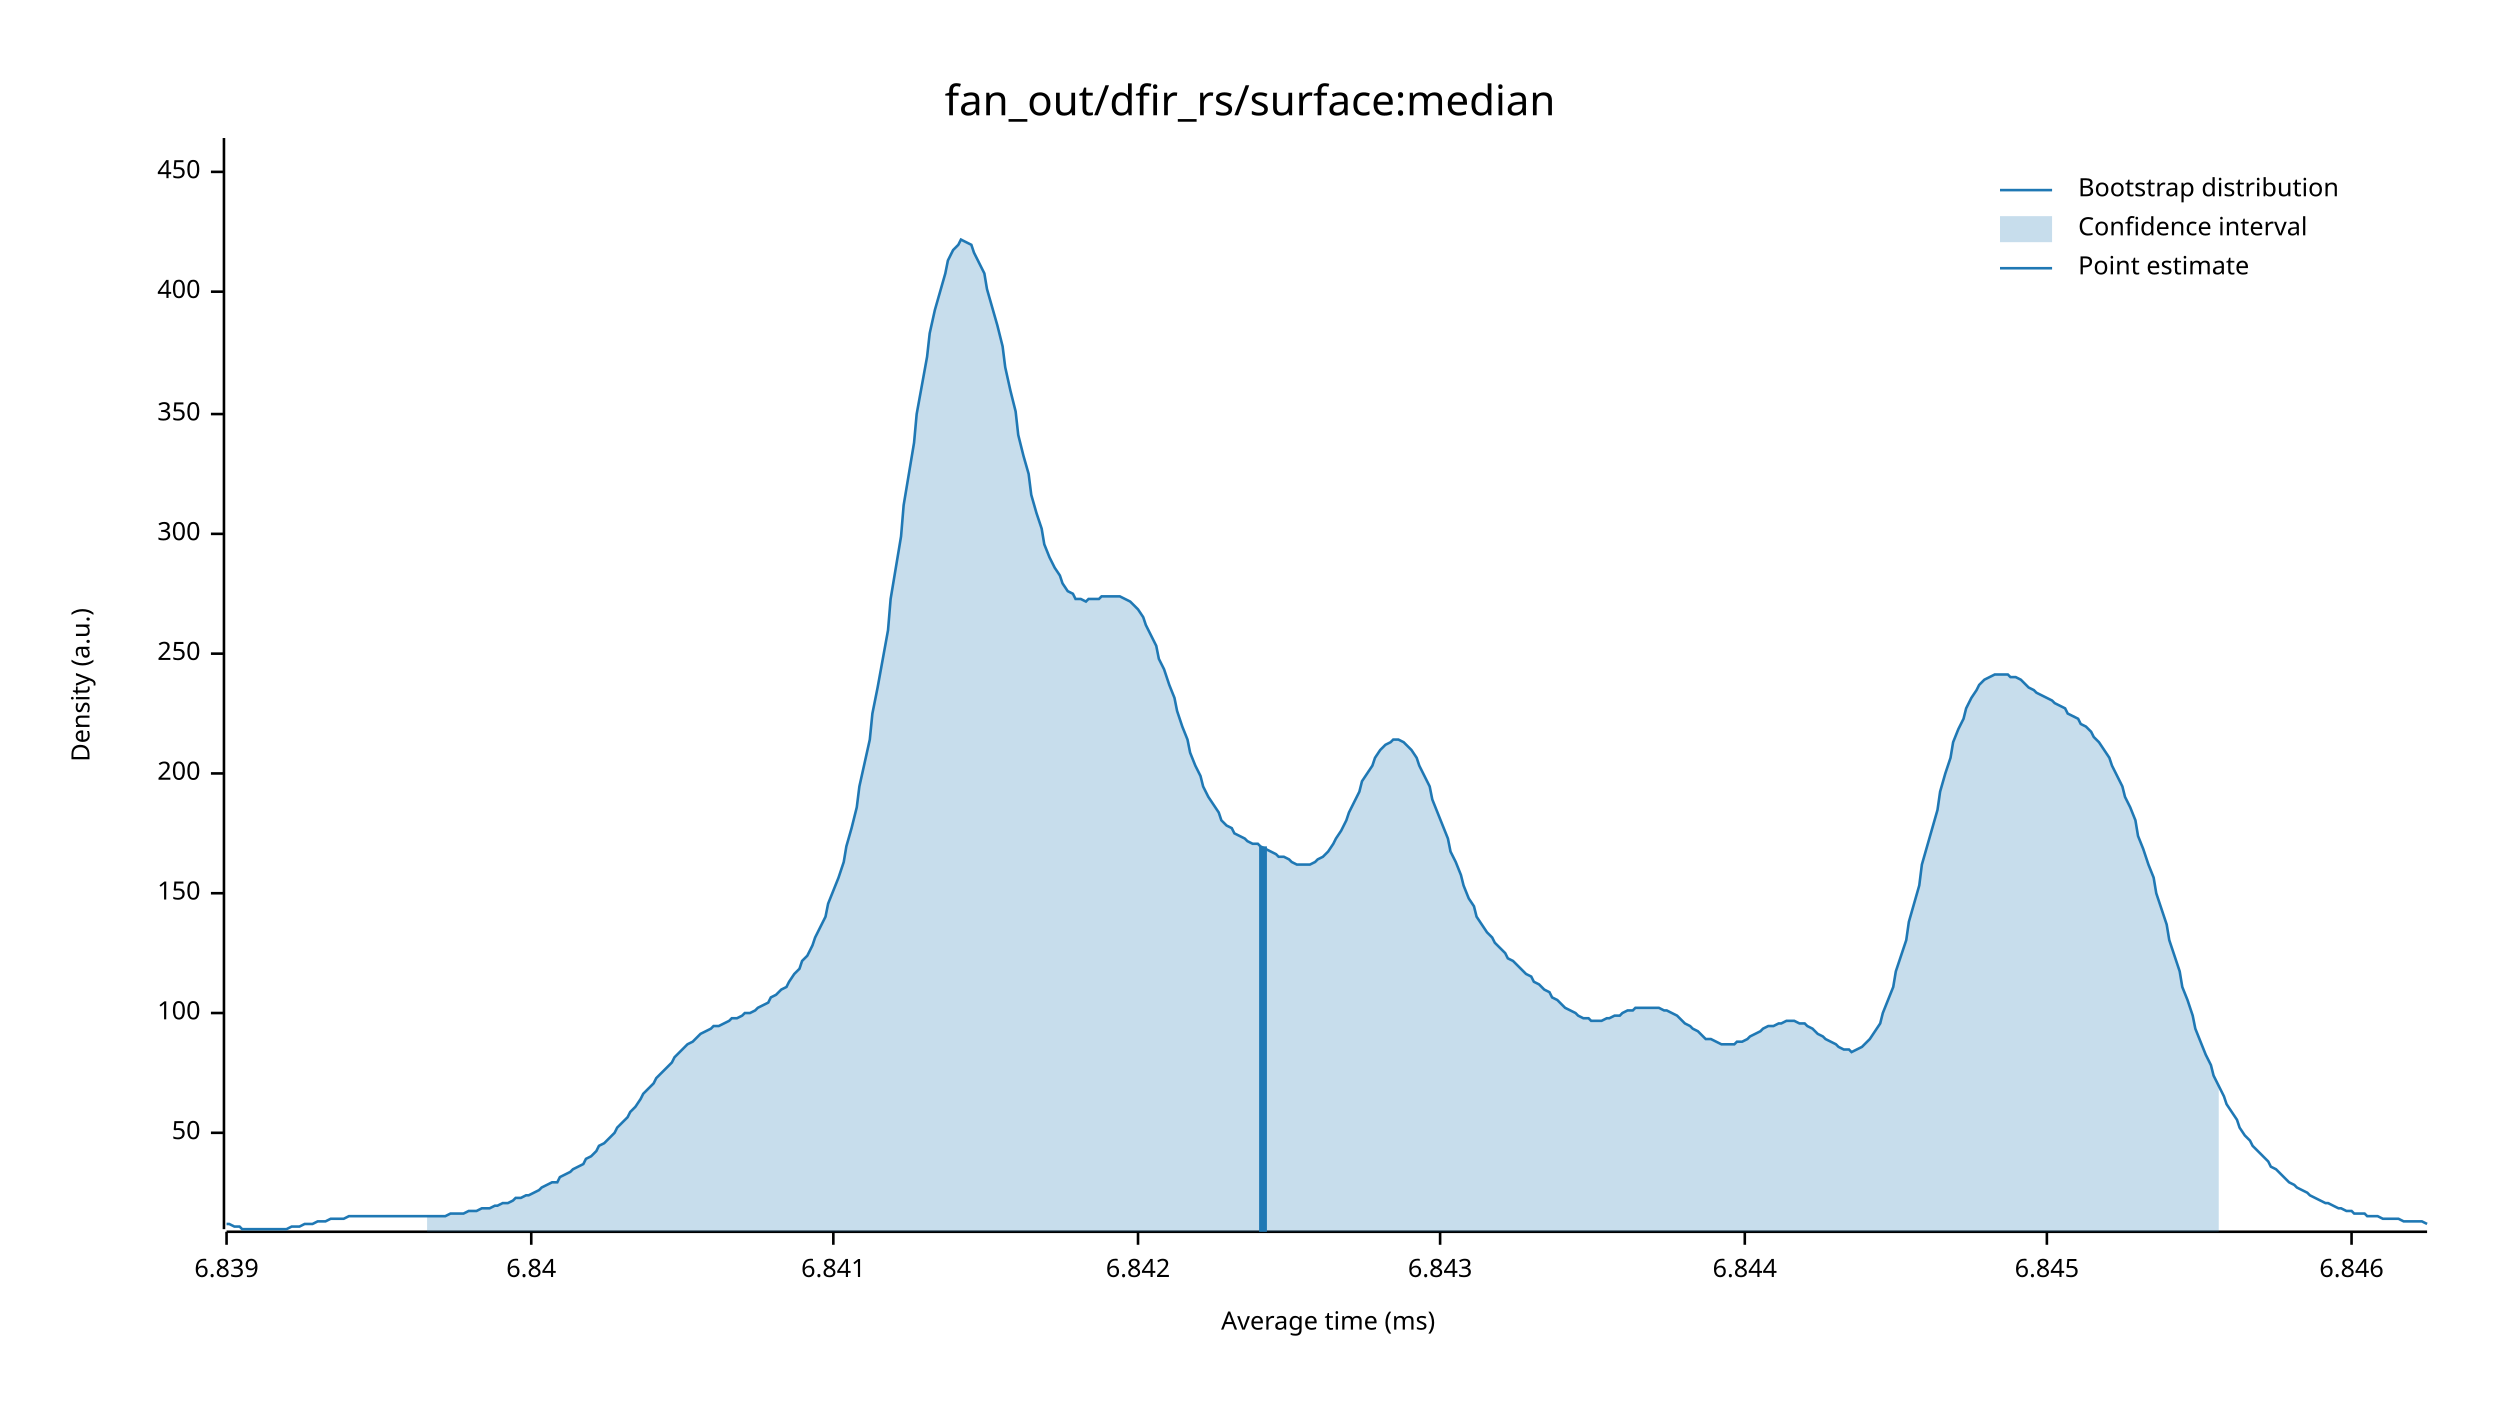
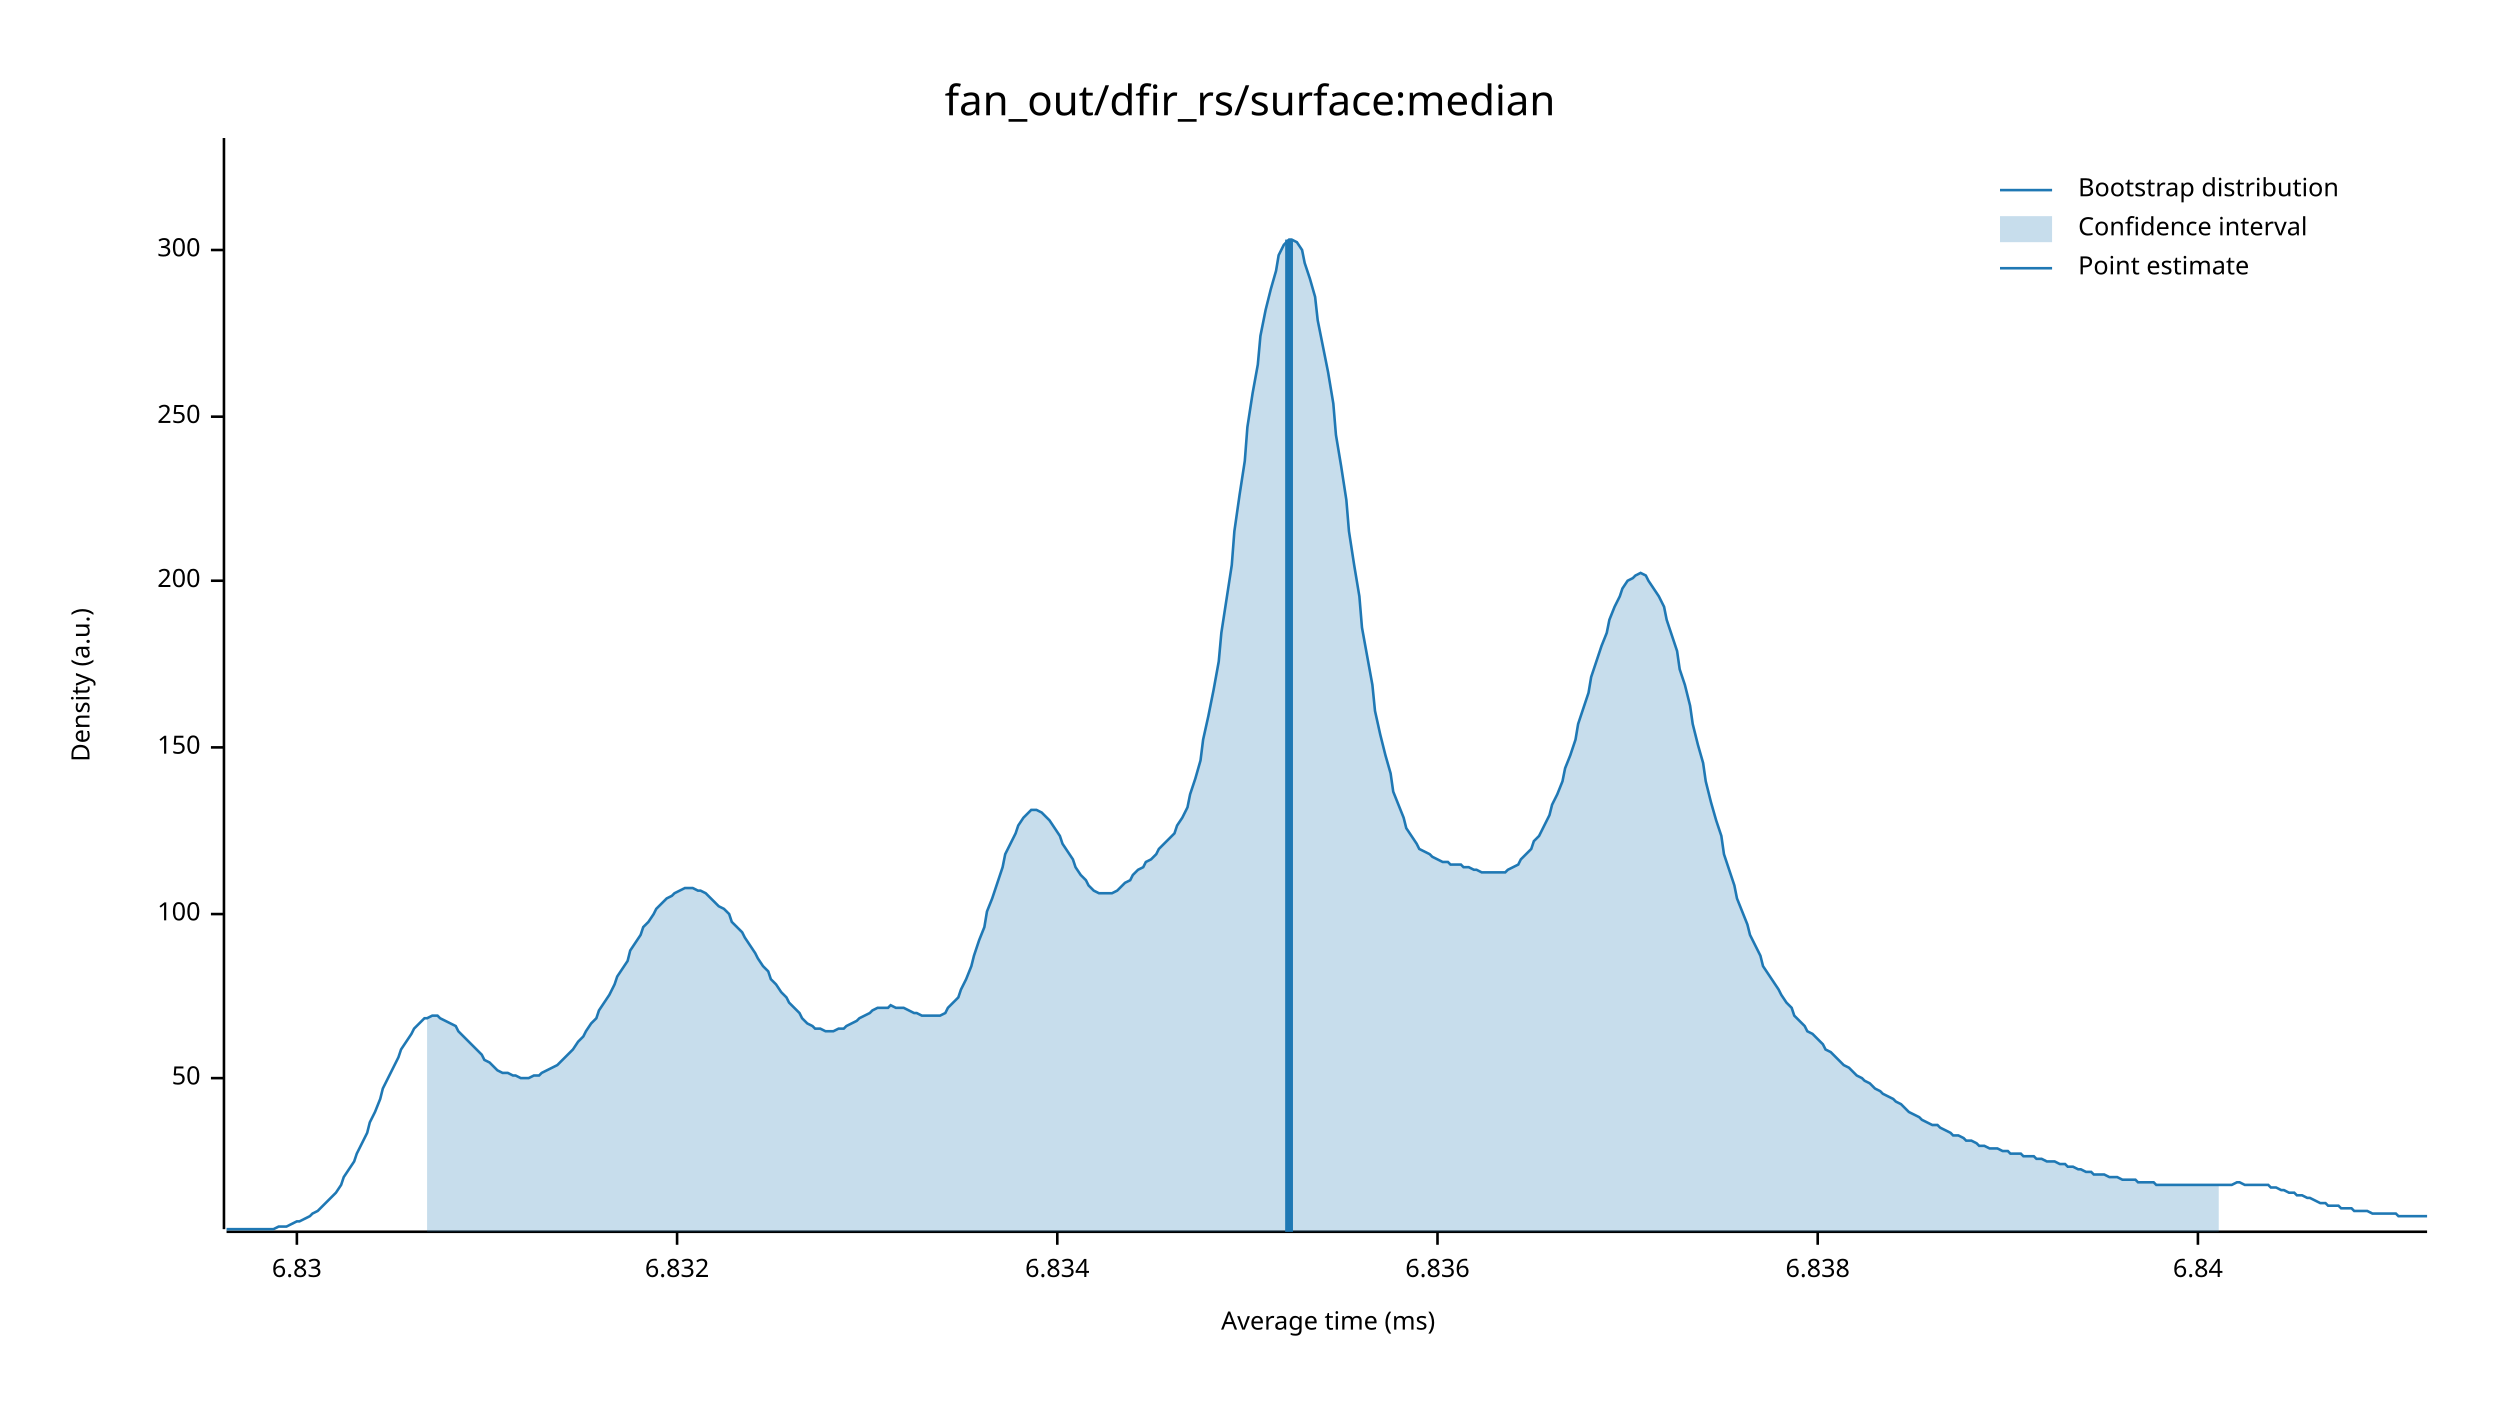
<svg xmlns="http://www.w3.org/2000/svg" width="960" height="540" viewBox="0 0 960 540">
  <text x="480" y="32" dy="0.76em" text-anchor="middle" font-family="sans-serif" font-size="16.129" opacity="1" fill="#000000">
fan_out/dfir_rs/surface:median
</text>
  <text x="27" y="263" dy="0.76em" text-anchor="middle" font-family="sans-serif" font-size="9.677" opacity="1" fill="#000000" transform="rotate(270, 27, 263)">
Density (a.u.)
</text>
  <text x="510" y="513" dy="-0.5ex" text-anchor="middle" font-family="sans-serif" font-size="9.677" opacity="1" fill="#000000">
Average time (ms)
</text>
  <polyline fill="none" opacity="1" stroke="#000000" stroke-width="1" points="86,53 86,472 " />
-   <text x="77" y="435" dy="0.5ex" text-anchor="end" font-family="sans-serif" font-size="9.677" opacity="1" fill="#000000">
+   <text x="77" y="414" dy="0.5ex" text-anchor="end" font-family="sans-serif" font-size="9.677" opacity="1" fill="#000000">
50
</text>
-   <polyline fill="none" opacity="1" stroke="#000000" stroke-width="1" points="81,435 86,435 " />
-   <text x="77" y="389" dy="0.5ex" text-anchor="end" font-family="sans-serif" font-size="9.677" opacity="1" fill="#000000">
+   <polyline fill="none" opacity="1" stroke="#000000" stroke-width="1" points="81,414 86,414 " />
+   <text x="77" y="351" dy="0.5ex" text-anchor="end" font-family="sans-serif" font-size="9.677" opacity="1" fill="#000000">
100
</text>
-   <polyline fill="none" opacity="1" stroke="#000000" stroke-width="1" points="81,389 86,389 " />
-   <text x="77" y="343" dy="0.5ex" text-anchor="end" font-family="sans-serif" font-size="9.677" opacity="1" fill="#000000">
+   <polyline fill="none" opacity="1" stroke="#000000" stroke-width="1" points="81,351 86,351 " />
+   <text x="77" y="287" dy="0.5ex" text-anchor="end" font-family="sans-serif" font-size="9.677" opacity="1" fill="#000000">
150
</text>
-   <polyline fill="none" opacity="1" stroke="#000000" stroke-width="1" points="81,343 86,343 " />
-   <text x="77" y="297" dy="0.5ex" text-anchor="end" font-family="sans-serif" font-size="9.677" opacity="1" fill="#000000">
+   <polyline fill="none" opacity="1" stroke="#000000" stroke-width="1" points="81,287 86,287 " />
+   <text x="77" y="223" dy="0.5ex" text-anchor="end" font-family="sans-serif" font-size="9.677" opacity="1" fill="#000000">
200
</text>
-   <polyline fill="none" opacity="1" stroke="#000000" stroke-width="1" points="81,297 86,297 " />
-   <text x="77" y="251" dy="0.5ex" text-anchor="end" font-family="sans-serif" font-size="9.677" opacity="1" fill="#000000">
+   <polyline fill="none" opacity="1" stroke="#000000" stroke-width="1" points="81,223 86,223 " />
+   <text x="77" y="160" dy="0.5ex" text-anchor="end" font-family="sans-serif" font-size="9.677" opacity="1" fill="#000000">
250
</text>
-   <polyline fill="none" opacity="1" stroke="#000000" stroke-width="1" points="81,251 86,251 " />
-   <text x="77" y="205" dy="0.5ex" text-anchor="end" font-family="sans-serif" font-size="9.677" opacity="1" fill="#000000">
+   <polyline fill="none" opacity="1" stroke="#000000" stroke-width="1" points="81,160 86,160 " />
+   <text x="77" y="96" dy="0.5ex" text-anchor="end" font-family="sans-serif" font-size="9.677" opacity="1" fill="#000000">
300
</text>
-   <polyline fill="none" opacity="1" stroke="#000000" stroke-width="1" points="81,205 86,205 " />
-   <text x="77" y="159" dy="0.5ex" text-anchor="end" font-family="sans-serif" font-size="9.677" opacity="1" fill="#000000">
- 350
+   <polyline fill="none" opacity="1" stroke="#000000" stroke-width="1" points="81,96 86,96 " />
+   <polyline fill="none" opacity="1" stroke="#000000" stroke-width="1" points="87,473 932,473 " />
+   <text x="114" y="483" dy="0.76em" text-anchor="middle" font-family="sans-serif" font-size="9.677" opacity="1" fill="#000000">
+ 6.83
</text>
-   <polyline fill="none" opacity="1" stroke="#000000" stroke-width="1" points="81,159 86,159 " />
-   <text x="77" y="112" dy="0.5ex" text-anchor="end" font-family="sans-serif" font-size="9.677" opacity="1" fill="#000000">
- 400
+   <polyline fill="none" opacity="1" stroke="#000000" stroke-width="1" points="114,473 114,478 " />
+   <text x="260" y="483" dy="0.76em" text-anchor="middle" font-family="sans-serif" font-size="9.677" opacity="1" fill="#000000">
+ 6.832
</text>
-   <polyline fill="none" opacity="1" stroke="#000000" stroke-width="1" points="81,112 86,112 " />
-   <text x="77" y="66" dy="0.5ex" text-anchor="end" font-family="sans-serif" font-size="9.677" opacity="1" fill="#000000">
- 450
+   <polyline fill="none" opacity="1" stroke="#000000" stroke-width="1" points="260,473 260,478 " />
+   <text x="406" y="483" dy="0.76em" text-anchor="middle" font-family="sans-serif" font-size="9.677" opacity="1" fill="#000000">
+ 6.834
</text>
-   <polyline fill="none" opacity="1" stroke="#000000" stroke-width="1" points="81,66 86,66 " />
-   <polyline fill="none" opacity="1" stroke="#000000" stroke-width="1" points="87,473 932,473 " />
-   <text x="87" y="483" dy="0.76em" text-anchor="middle" font-family="sans-serif" font-size="9.677" opacity="1" fill="#000000">
- 6.839
+   <polyline fill="none" opacity="1" stroke="#000000" stroke-width="1" points="406,473 406,478 " />
+   <text x="552" y="483" dy="0.76em" text-anchor="middle" font-family="sans-serif" font-size="9.677" opacity="1" fill="#000000">
+ 6.836
</text>
-   <polyline fill="none" opacity="1" stroke="#000000" stroke-width="1" points="87,473 87,478 " />
-   <text x="204" y="483" dy="0.76em" text-anchor="middle" font-family="sans-serif" font-size="9.677" opacity="1" fill="#000000">
+   <polyline fill="none" opacity="1" stroke="#000000" stroke-width="1" points="552,473 552,478 " />
+   <text x="698" y="483" dy="0.76em" text-anchor="middle" font-family="sans-serif" font-size="9.677" opacity="1" fill="#000000">
+ 6.838
+ </text>
+   <polyline fill="none" opacity="1" stroke="#000000" stroke-width="1" points="698,473 698,478 " />
+   <text x="844" y="483" dy="0.76em" text-anchor="middle" font-family="sans-serif" font-size="9.677" opacity="1" fill="#000000">
6.84
</text>
-   <polyline fill="none" opacity="1" stroke="#000000" stroke-width="1" points="204,473 204,478 " />
-   <text x="320" y="483" dy="0.76em" text-anchor="middle" font-family="sans-serif" font-size="9.677" opacity="1" fill="#000000">
- 6.841
- </text>
-   <polyline fill="none" opacity="1" stroke="#000000" stroke-width="1" points="320,473 320,478 " />
-   <text x="437" y="483" dy="0.76em" text-anchor="middle" font-family="sans-serif" font-size="9.677" opacity="1" fill="#000000">
- 6.842
- </text>
-   <polyline fill="none" opacity="1" stroke="#000000" stroke-width="1" points="437,473 437,478 " />
-   <text x="553" y="483" dy="0.76em" text-anchor="middle" font-family="sans-serif" font-size="9.677" opacity="1" fill="#000000">
- 6.843
- </text>
-   <polyline fill="none" opacity="1" stroke="#000000" stroke-width="1" points="553,473 553,478 " />
-   <text x="670" y="483" dy="0.76em" text-anchor="middle" font-family="sans-serif" font-size="9.677" opacity="1" fill="#000000">
- 6.844
- </text>
-   <polyline fill="none" opacity="1" stroke="#000000" stroke-width="1" points="670,473 670,478 " />
-   <text x="786" y="483" dy="0.76em" text-anchor="middle" font-family="sans-serif" font-size="9.677" opacity="1" fill="#000000">
- 6.845
- </text>
-   <polyline fill="none" opacity="1" stroke="#000000" stroke-width="1" points="786,473 786,478 " />
-   <text x="903" y="483" dy="0.76em" text-anchor="middle" font-family="sans-serif" font-size="9.677" opacity="1" fill="#000000">
- 6.846
- </text>
-   <polyline fill="none" opacity="1" stroke="#000000" stroke-width="1" points="903,473 903,478 " />
-   <polyline fill="none" opacity="1" stroke="#1F78B4" stroke-width="1" points="87,470 88,470 90,471 92,471 93,472 95,472 97,472 98,472 100,472 102,472 103,472 105,472 107,472 109,472 110,472 112,471 114,471 115,471 117,470 119,470 120,470 122,469 124,469 125,469 127,468 129,468 131,468 132,468 134,467 136,467 137,467 139,467 141,467 142,467 144,467 146,467 147,467 149,467 151,467 153,467 154,467 156,467 158,467 159,467 161,467 163,467 164,467 166,467 168,467 169,467 171,467 173,466 175,466 176,466 178,466 180,465 181,465 183,465 185,464 186,464 188,464 190,463 191,463 193,462 195,462 197,461 198,460 200,460 202,459 203,459 205,458 207,457 208,456 210,455 212,454 214,454 215,452 217,451 219,450 220,449 222,448 224,447 225,445 227,444 229,442 230,440 232,439 234,437 236,435 237,433 239,431 241,429 242,427 244,425 246,422 247,420 249,418 251,416 252,414 254,412 256,410 258,408 259,406 261,404 263,402 264,401 266,400 268,398 269,397 271,396 273,395 274,394 276,394 278,393 280,392 281,391 283,391 285,390 286,389 288,389 290,388 291,387 293,386 295,385 296,383 298,382 300,380 302,379 303,377 305,374 307,372 308,369 310,367 312,363 313,360 315,356 317,352 318,347 320,342 322,337 324,331 325,325 327,318 329,310 330,302 332,293 334,284 335,274 337,264 339,253 341,242 342,230 344,218 346,206 347,194 349,182 351,170 352,159 354,148 356,137 357,128 359,119 361,112 363,105 364,100 366,96 368,94 369,92 371,93 373,94 374,97 376,101 378,105 379,111 381,118 383,125 385,133 386,141 388,150 390,158 391,167 393,175 395,182 396,190 398,197 400,203 401,209 403,214 405,218 407,221 408,224 410,227 412,228 413,230 415,230 417,231 418,230 420,230 422,230 423,229 425,229 427,229 429,229 430,229 432,230 434,231 435,232 437,234 439,237 440,240 442,244 444,248 445,253 447,257 449,263 451,268 452,273 454,279 456,284 457,289 459,294 461,298 462,302 464,306 466,309 468,312 469,315 471,317 473,318 474,320 476,321 478,322 479,323 481,324 483,324 484,325 486,326 488,327 490,328 491,329 493,329 495,330 496,331 498,332 500,332 501,332 503,332 505,331 506,330 508,329 510,327 512,324 513,322 515,319 517,315 518,312 520,308 522,304 523,300 525,297 527,294 528,291 530,288 532,286 534,285 535,284 537,284 539,285 540,286 542,288 544,291 545,294 547,298 549,302 550,307 552,312 554,317 556,322 557,327 559,331 561,336 562,340 564,345 566,348 567,352 569,355 571,358 573,360 574,362 576,364 578,366 579,368 581,369 583,371 584,372 586,374 588,375 589,377 591,378 593,380 595,381 596,383 598,384 600,386 601,387 603,388 605,389 606,390 608,391 610,391 611,392 613,392 615,392 617,391 618,391 620,390 622,390 623,389 625,388 627,388 628,387 630,387 632,387 633,387 635,387 637,387 639,388 640,388 642,389 644,390 645,391 647,393 649,394 650,395 652,396 654,398 655,399 657,399 659,400 661,401 662,401 664,401 666,401 667,400 669,400 671,399 672,398 674,397 676,396 677,395 679,394 681,394 683,393 684,393 686,392 688,392 689,392 691,393 693,393 694,394 696,395 698,397 700,398 701,399 703,400 705,401 706,402 708,403 710,403 711,404 713,403 715,402 716,401 718,399 720,396 722,393 723,389 725,384 727,379 728,373 730,367 732,361 733,354 735,347 737,340 738,332 740,325 742,318 744,311 745,304 747,297 749,291 750,285 752,280 754,276 755,272 757,268 759,265 760,263 762,261 764,260 766,259 767,259 769,259 771,259 772,260 774,260 776,261 777,262 779,264 781,265 782,266 784,267 786,268 788,269 789,270 791,271 793,272 794,274 796,275 798,276 799,278 801,279 803,281 804,283 806,285 808,288 810,291 811,294 813,298 815,302 816,306 818,310 820,315 821,321 823,326 825,332 827,337 828,343 830,349 832,355 833,361 835,367 837,373 838,379 840,384 842,390 843,395 845,400 847,405 849,409 850,413 852,417 854,421 855,424 857,427 859,430 860,433 862,436 864,438 865,440 867,442 869,444 871,446 872,448 874,449 876,451 877,452 879,454 881,455 882,456 884,457 886,458 887,459 889,460 891,461 893,462 894,462 896,463 898,464 899,464 901,465 903,465 904,466 906,466 908,466 909,467 911,467 913,467 915,468 916,468 918,468 920,468 921,468 923,469 925,469 926,469 928,469 930,469 932,470 " />
-   <polygon opacity="0.25" fill="#1F78B4" points="164,467 166,467 168,467 169,467 171,467 173,466 175,466 176,466 178,466 180,465 181,465 183,465 185,464 186,464 188,464 190,463 191,463 193,462 195,462 197,461 198,460 200,460 202,459 203,459 205,458 207,457 208,456 210,455 212,454 214,454 215,452 217,451 219,450 220,449 222,448 224,447 225,445 227,444 229,442 230,440 232,439 234,437 236,435 237,433 239,431 241,429 242,427 244,425 246,422 247,420 249,418 251,416 252,414 254,412 256,410 258,408 259,406 261,404 263,402 264,401 266,400 268,398 269,397 271,396 273,395 274,394 276,394 278,393 280,392 281,391 283,391 285,390 286,389 288,389 290,388 291,387 293,386 295,385 296,383 298,382 300,380 302,379 303,377 305,374 307,372 308,369 310,367 312,363 313,360 315,356 317,352 318,347 320,342 322,337 324,331 325,325 327,318 329,310 330,302 332,293 334,284 335,274 337,264 339,253 341,242 342,230 344,218 346,206 347,194 349,182 351,170 352,159 354,148 356,137 357,128 359,119 361,112 363,105 364,100 366,96 368,94 369,92 371,93 373,94 374,97 376,101 378,105 379,111 381,118 383,125 385,133 386,141 388,150 390,158 391,167 393,175 395,182 396,190 398,197 400,203 401,209 403,214 405,218 407,221 408,224 410,227 412,228 413,230 415,230 417,231 418,230 420,230 422,230 423,229 425,229 427,229 429,229 430,229 432,230 434,231 435,232 437,234 439,237 440,240 442,244 444,248 445,253 447,257 449,263 451,268 452,273 454,279 456,284 457,289 459,294 461,298 462,302 464,306 466,309 468,312 469,315 471,317 473,318 474,320 476,321 478,322 479,323 481,324 483,324 484,325 486,326 488,327 490,328 491,329 493,329 495,330 496,331 498,332 500,332 501,332 503,332 505,331 506,330 508,329 510,327 512,324 513,322 515,319 517,315 518,312 520,308 522,304 523,300 525,297 527,294 528,291 530,288 532,286 534,285 535,284 537,284 539,285 540,286 542,288 544,291 545,294 547,298 549,302 550,307 552,312 554,317 556,322 557,327 559,331 561,336 562,340 564,345 566,348 567,352 569,355 571,358 573,360 574,362 576,364 578,366 579,368 581,369 583,371 584,372 586,374 588,375 589,377 591,378 593,380 595,381 596,383 598,384 600,386 601,387 603,388 605,389 606,390 608,391 610,391 611,392 613,392 615,392 617,391 618,391 620,390 622,390 623,389 625,388 627,388 628,387 630,387 632,387 633,387 635,387 637,387 639,388 640,388 642,389 644,390 645,391 647,393 649,394 650,395 652,396 654,398 655,399 657,399 659,400 661,401 662,401 664,401 666,401 667,400 669,400 671,399 672,398 674,397 676,396 677,395 679,394 681,394 683,393 684,393 686,392 688,392 689,392 691,393 693,393 694,394 696,395 698,397 700,398 701,399 703,400 705,401 706,402 708,403 710,403 711,404 713,403 715,402 716,401 718,399 720,396 722,393 723,389 725,384 727,379 728,373 730,367 732,361 733,354 735,347 737,340 738,332 740,325 742,318 744,311 745,304 747,297 749,291 750,285 752,280 754,276 755,272 757,268 759,265 760,263 762,261 764,260 766,259 767,259 769,259 771,259 772,260 774,260 776,261 777,262 779,264 781,265 782,266 784,267 786,268 788,269 789,270 791,271 793,272 794,274 796,275 798,276 799,278 801,279 803,281 804,283 806,285 808,288 810,291 811,294 813,298 815,302 816,306 818,310 820,315 821,321 823,326 825,332 827,337 828,343 830,349 832,355 833,361 835,367 837,373 838,379 840,384 842,390 843,395 845,400 847,405 849,409 850,413 852,417 852,473 164,473 " />
-   <polyline fill="none" opacity="1" stroke="#1F78B4" stroke-width="3" points="485,473 485,325 " />
+   <polyline fill="none" opacity="1" stroke="#000000" stroke-width="1" points="844,473 844,478 " />
+   <polyline fill="none" opacity="1" stroke="#1F78B4" stroke-width="1" points="87,472 88,472 90,472 92,472 93,472 95,472 97,472 98,472 100,472 102,472 103,472 105,472 107,471 109,471 110,471 112,470 114,469 115,469 117,468 119,467 120,466 122,465 124,463 125,462 127,460 129,458 131,455 132,452 134,449 136,446 137,443 139,439 141,435 142,431 144,427 146,422 147,418 149,414 151,410 153,406 154,403 156,400 158,397 159,395 161,393 163,391 164,391 166,390 168,390 169,391 171,392 173,393 175,394 176,396 178,398 180,400 181,401 183,403 185,405 186,407 188,408 190,410 191,411 193,412 195,412 197,413 198,413 200,414 202,414 203,414 205,413 207,413 208,412 210,411 212,410 214,409 215,408 217,406 219,404 220,403 222,400 224,398 225,396 227,393 229,391 230,388 232,385 234,382 236,378 237,375 239,372 241,369 242,365 244,362 246,359 247,356 249,354 251,351 252,349 254,347 256,345 258,344 259,343 261,342 263,341 264,341 266,341 268,342 269,342 271,343 273,345 274,346 276,348 278,349 280,351 281,354 283,356 285,358 286,360 288,363 290,366 291,368 293,371 295,373 296,376 298,378 300,381 302,383 303,385 305,387 307,389 308,391 310,393 312,394 313,395 315,395 317,396 318,396 320,396 322,395 324,395 325,394 327,393 329,392 330,391 332,390 334,389 335,388 337,387 339,387 341,387 342,386 344,387 346,387 347,387 349,388 351,389 352,389 354,390 356,390 357,390 359,390 361,390 363,389 364,387 366,385 368,383 369,380 371,376 373,371 374,367 376,361 378,356 379,350 381,345 383,339 385,333 386,328 388,324 390,320 391,317 393,314 395,312 396,311 398,311 400,312 401,313 403,315 405,318 407,321 408,324 410,327 412,330 413,333 415,336 417,338 418,340 420,342 422,343 423,343 425,343 427,343 429,342 430,341 432,339 434,338 435,336 437,334 439,333 440,331 442,330 444,328 445,326 447,324 449,322 451,320 452,317 454,314 456,310 457,305 459,299 461,292 462,284 464,275 466,265 468,254 469,243 471,230 473,217 474,204 476,190 478,177 479,164 481,151 483,140 484,129 486,119 488,111 490,104 491,98 493,94 495,92 496,92 498,93 500,96 501,101 503,107 505,114 506,123 508,133 510,143 512,155 513,167 515,179 517,192 518,204 520,217 522,229 523,241 525,252 527,263 528,273 530,282 532,290 534,297 535,304 537,309 539,314 540,318 542,321 544,324 545,326 547,327 549,328 550,329 552,330 554,331 556,331 557,332 559,332 561,332 562,333 564,333 566,334 567,334 569,335 571,335 573,335 574,335 576,335 578,335 579,334 581,333 583,332 584,330 586,328 588,326 589,323 591,321 593,317 595,313 596,309 598,305 600,300 601,295 603,290 605,284 606,278 608,272 610,266 611,260 613,254 615,248 617,243 618,238 620,233 622,229 623,226 625,223 627,222 628,221 630,220 632,221 633,223 635,226 637,229 639,233 640,238 642,244 644,250 645,257 647,263 649,271 650,278 652,286 654,293 655,300 657,308 659,315 661,321 662,328 664,334 666,340 667,345 669,350 671,355 672,359 674,363 676,367 677,371 679,374 681,377 683,380 684,382 686,385 688,387 689,390 691,392 693,394 694,396 696,397 698,399 700,401 701,403 703,404 705,406 706,407 708,409 710,410 711,411 713,413 715,414 716,415 718,416 720,418 722,419 723,420 725,421 727,422 728,423 730,424 732,426 733,427 735,428 737,429 738,430 740,431 742,432 744,432 745,433 747,434 749,435 750,436 752,436 754,437 755,438 757,438 759,439 760,440 762,440 764,441 766,441 767,441 769,442 771,442 772,443 774,443 776,443 777,444 779,444 781,444 782,445 784,445 786,446 788,446 789,446 791,447 793,447 794,448 796,448 798,449 799,449 801,450 803,450 804,451 806,451 808,451 810,452 811,452 813,452 815,453 816,453 818,453 820,453 821,454 823,454 825,454 827,454 828,455 830,455 832,455 833,455 835,455 837,455 838,455 840,455 842,455 843,455 845,455 847,455 849,455 850,455 852,455 854,455 855,455 857,455 859,454 860,454 862,455 864,455 865,455 867,455 869,455 871,455 872,456 874,456 876,457 877,457 879,458 881,458 882,459 884,459 886,460 887,460 889,461 891,462 893,462 894,463 896,463 898,463 899,464 901,464 903,464 904,465 906,465 908,465 909,465 911,466 913,466 915,466 916,466 918,466 920,466 921,467 923,467 925,467 926,467 928,467 930,467 932,467 " />
+   <polygon opacity="0.25" fill="#1F78B4" points="164,391 166,390 168,390 169,391 171,392 173,393 175,394 176,396 178,398 180,400 181,401 183,403 185,405 186,407 188,408 190,410 191,411 193,412 195,412 197,413 198,413 200,414 202,414 203,414 205,413 207,413 208,412 210,411 212,410 214,409 215,408 217,406 219,404 220,403 222,400 224,398 225,396 227,393 229,391 230,388 232,385 234,382 236,378 237,375 239,372 241,369 242,365 244,362 246,359 247,356 249,354 251,351 252,349 254,347 256,345 258,344 259,343 261,342 263,341 264,341 266,341 268,342 269,342 271,343 273,345 274,346 276,348 278,349 280,351 281,354 283,356 285,358 286,360 288,363 290,366 291,368 293,371 295,373 296,376 298,378 300,381 302,383 303,385 305,387 307,389 308,391 310,393 312,394 313,395 315,395 317,396 318,396 320,396 322,395 324,395 325,394 327,393 329,392 330,391 332,390 334,389 335,388 337,387 339,387 341,387 342,386 344,387 346,387 347,387 349,388 351,389 352,389 354,390 356,390 357,390 359,390 361,390 363,389 364,387 366,385 368,383 369,380 371,376 373,371 374,367 376,361 378,356 379,350 381,345 383,339 385,333 386,328 388,324 390,320 391,317 393,314 395,312 396,311 398,311 400,312 401,313 403,315 405,318 407,321 408,324 410,327 412,330 413,333 415,336 417,338 418,340 420,342 422,343 423,343 425,343 427,343 429,342 430,341 432,339 434,338 435,336 437,334 439,333 440,331 442,330 444,328 445,326 447,324 449,322 451,320 452,317 454,314 456,310 457,305 459,299 461,292 462,284 464,275 466,265 468,254 469,243 471,230 473,217 474,204 476,190 478,177 479,164 481,151 483,140 484,129 486,119 488,111 490,104 491,98 493,94 495,92 496,92 498,93 500,96 501,101 503,107 505,114 506,123 508,133 510,143 512,155 513,167 515,179 517,192 518,204 520,217 522,229 523,241 525,252 527,263 528,273 530,282 532,290 534,297 535,304 537,309 539,314 540,318 542,321 544,324 545,326 547,327 549,328 550,329 552,330 554,331 556,331 557,332 559,332 561,332 562,333 564,333 566,334 567,334 569,335 571,335 573,335 574,335 576,335 578,335 579,334 581,333 583,332 584,330 586,328 588,326 589,323 591,321 593,317 595,313 596,309 598,305 600,300 601,295 603,290 605,284 606,278 608,272 610,266 611,260 613,254 615,248 617,243 618,238 620,233 622,229 623,226 625,223 627,222 628,221 630,220 632,221 633,223 635,226 637,229 639,233 640,238 642,244 644,250 645,257 647,263 649,271 650,278 652,286 654,293 655,300 657,308 659,315 661,321 662,328 664,334 666,340 667,345 669,350 671,355 672,359 674,363 676,367 677,371 679,374 681,377 683,380 684,382 686,385 688,387 689,390 691,392 693,394 694,396 696,397 698,399 700,401 701,403 703,404 705,406 706,407 708,409 710,410 711,411 713,413 715,414 716,415 718,416 720,418 722,419 723,420 725,421 727,422 728,423 730,424 732,426 733,427 735,428 737,429 738,430 740,431 742,432 744,432 745,433 747,434 749,435 750,436 752,436 754,437 755,438 757,438 759,439 760,440 762,440 764,441 766,441 767,441 769,442 771,442 772,443 774,443 776,443 777,444 779,444 781,444 782,445 784,445 786,446 788,446 789,446 791,447 793,447 794,448 796,448 798,449 799,449 801,450 803,450 804,451 806,451 808,451 810,452 811,452 813,452 815,453 816,453 818,453 820,453 821,454 823,454 825,454 827,454 828,455 830,455 832,455 833,455 835,455 837,455 838,455 840,455 842,455 843,455 845,455 847,455 849,455 850,455 852,455 852,473 164,473 " />
+   <polyline fill="none" opacity="1" stroke="#1F78B4" stroke-width="3" points="495,473 495,92 " />
  <text x="798" y="68" dy="0.76em" text-anchor="start" font-family="sans-serif" font-size="9.677" opacity="1" fill="#000000">
Bootstrap distribution
</text>
  <text x="798" y="83" dy="0.76em" text-anchor="start" font-family="sans-serif" font-size="9.677" opacity="1" fill="#000000">
Confidence interval
</text>
  <text x="798" y="98" dy="0.76em" text-anchor="start" font-family="sans-serif" font-size="9.677" opacity="1" fill="#000000">
Point estimate
</text>
  <polyline fill="none" opacity="1" stroke="#1F78B4" stroke-width="1" points="768,73 788,73 " />
  <rect x="768" y="83" width="20" height="10" opacity="0.25" fill="#1F78B4" stroke="none" />
  <polyline fill="none" opacity="1" stroke="#1F78B4" stroke-width="1" points="768,103 788,103 " />
</svg>
